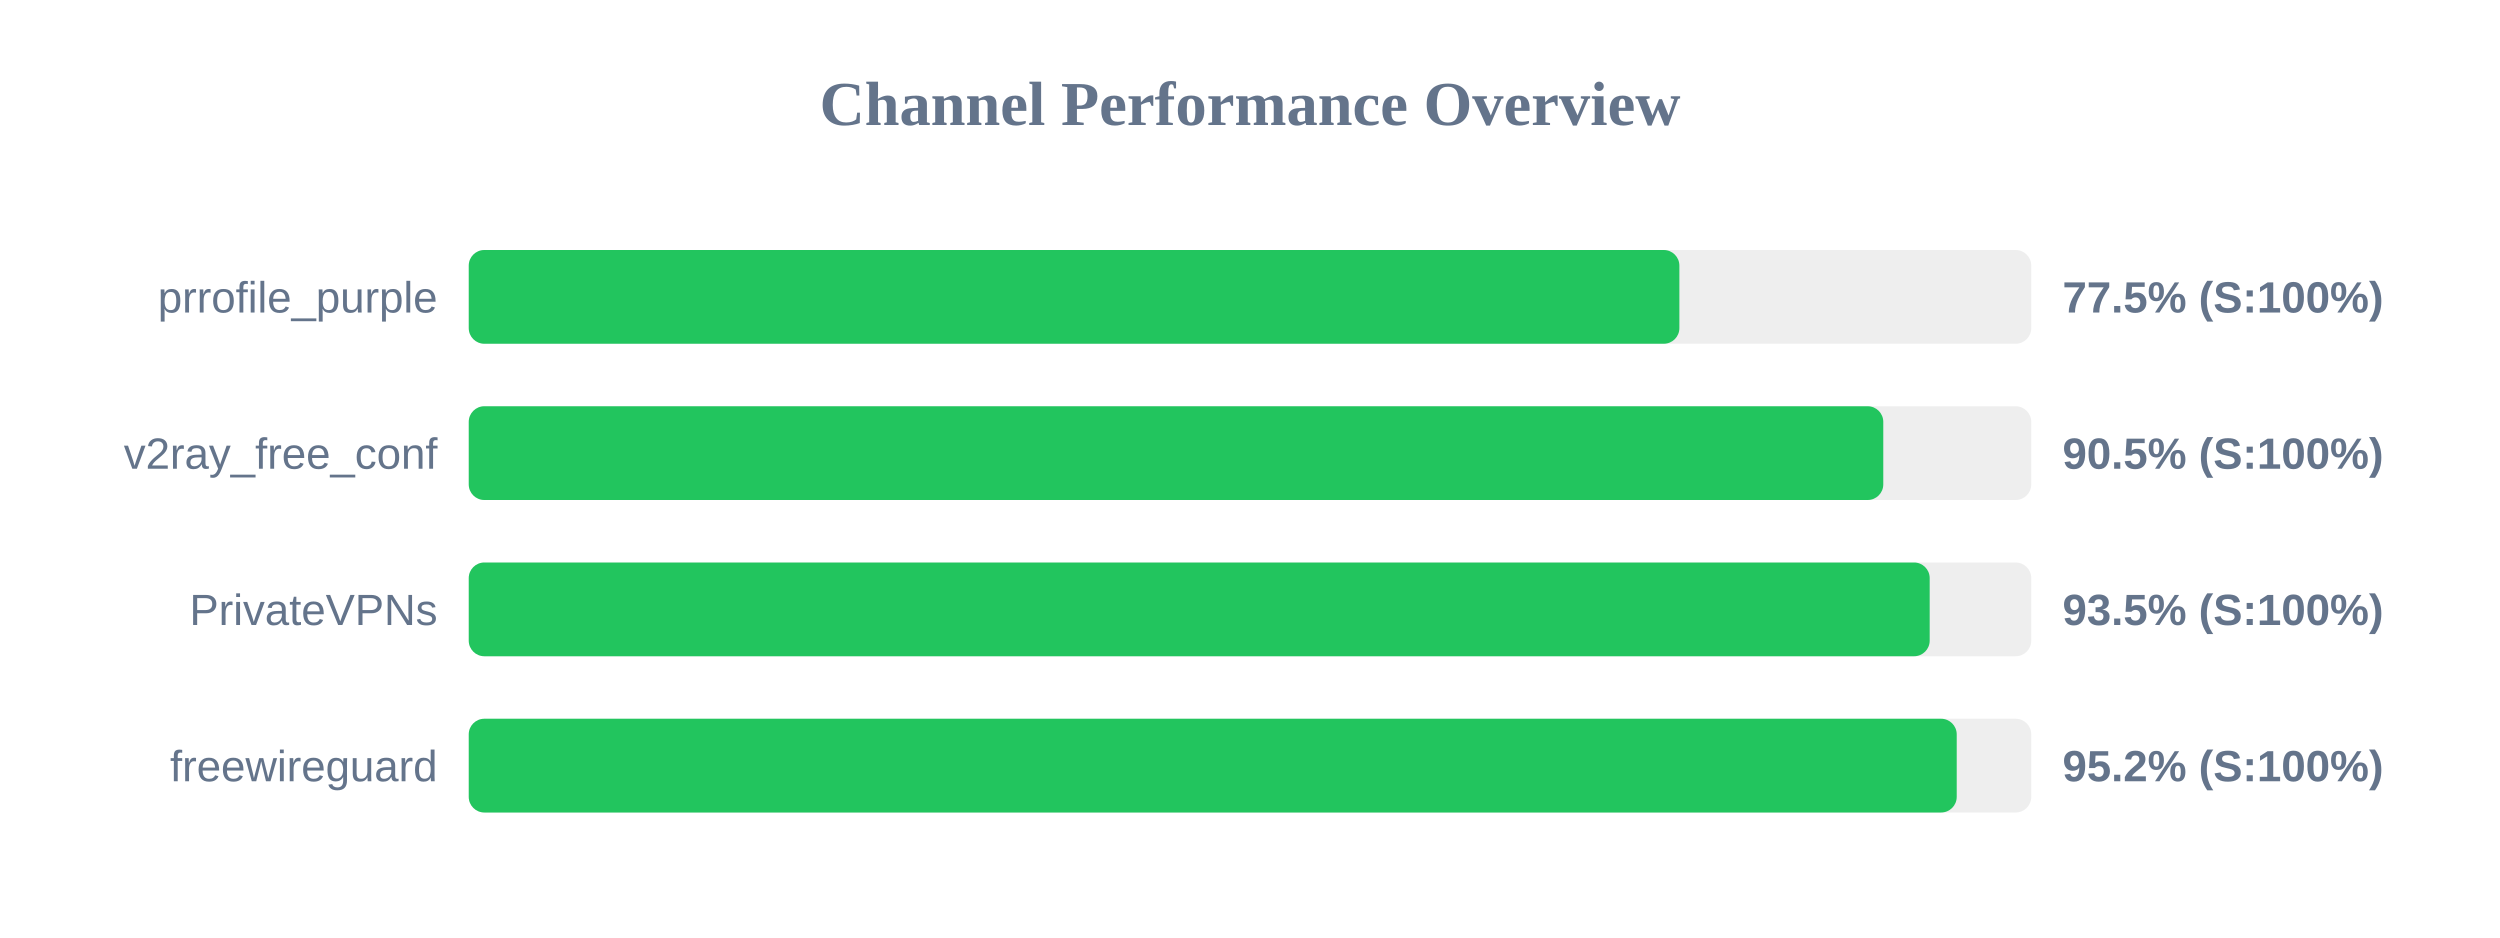
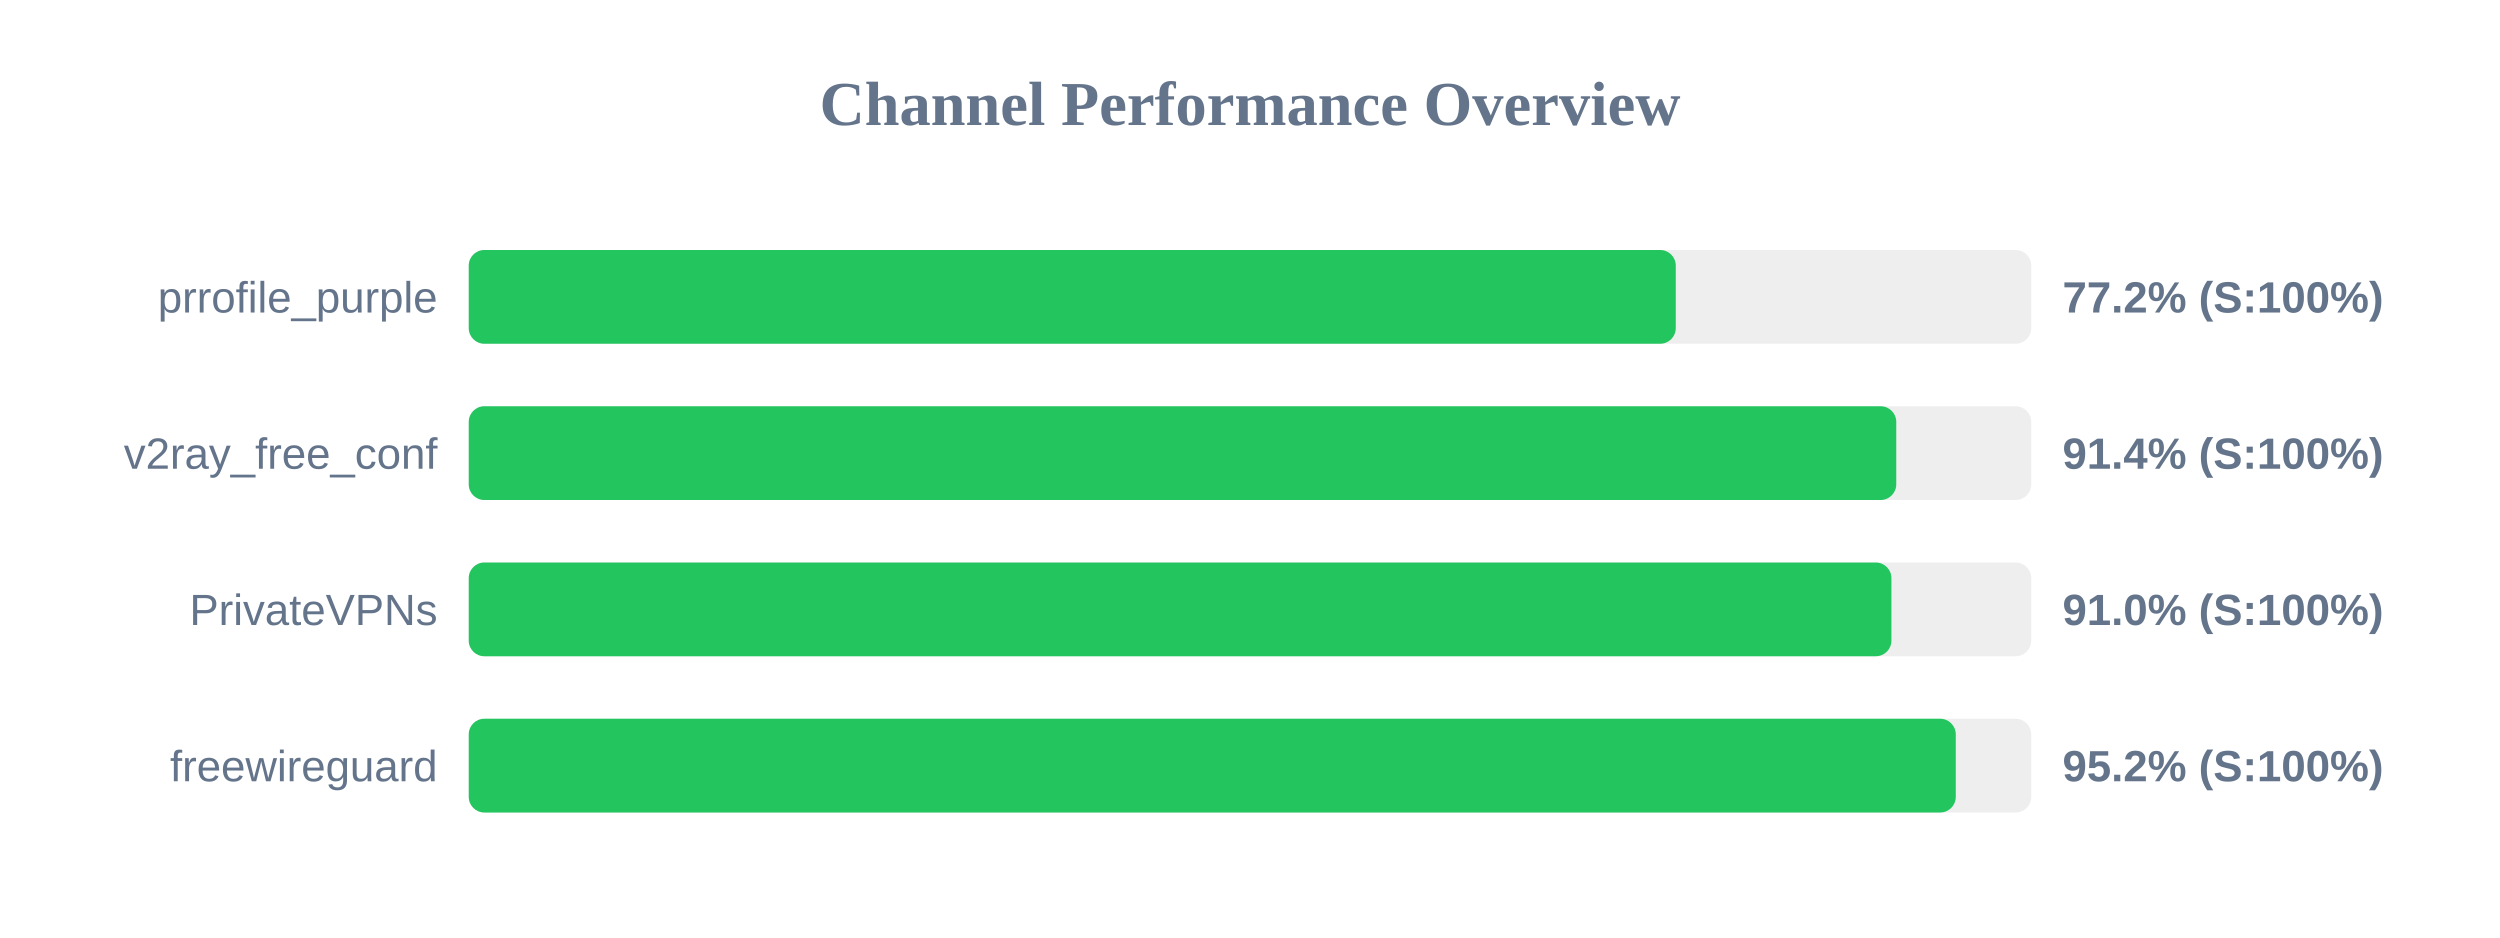
<svg xmlns="http://www.w3.org/2000/svg" width="800" height="300" version="1.1">
  <style>
        .row { font: 14px Arial; fill: #64748b; }
        .score { font: bold 14px Arial; fill: #64748b; }
    </style>
  <text x="400" y="40" text-anchor="middle" font-size="20px" font-weight="bold" fill="#64748b">Channel Performance Overview</text>
  <rect x="150" y="80" width="500" height="30" fill="#eee" rx="5" />
-   <rect x="150" y="80" width="387.4" height="30" fill="#22c55e" rx="5" />
+   <rect x="150" y="80" width="386.25" height="30" fill="#22c55e" rx="5" />
  <text x="140" y="100" text-anchor="end" class="row">prrofile_purple</text>
-   <text x="660" y="100" text-anchor="start" class="score">77.5% (S:100%)</text>
+   <text x="660" y="100" text-anchor="start" class="score">77.2% (S:100%)</text>
  <rect x="150" y="130" width="500" height="30" fill="#eee" rx="5" />
-   <rect x="150" y="130" width="452.65" height="30" fill="#22c55e" rx="5" />
+   <rect x="150" y="130" width="456.8" height="30" fill="#22c55e" rx="5" />
  <text x="140" y="150" text-anchor="end" class="row">v2ray_free_conf</text>
-   <text x="660" y="150" text-anchor="start" class="score">90.5% (S:100%)</text>
+   <text x="660" y="150" text-anchor="start" class="score">91.4% (S:100%)</text>
  <rect x="150" y="180" width="500" height="30" fill="#eee" rx="5" />
-   <rect x="150" y="180" width="467.5" height="30" fill="#22c55e" rx="5" />
+   <rect x="150" y="180" width="455.25" height="30" fill="#22c55e" rx="5" />
  <text x="140" y="200" text-anchor="end" class="row">PrivateVPNs</text>
-   <text x="660" y="200" text-anchor="start" class="score">93.5% (S:100%)</text>
+   <text x="660" y="200" text-anchor="start" class="score">91.0% (S:100%)</text>
  <rect x="150" y="230" width="500" height="30" fill="#eee" rx="5" />
-   <rect x="150" y="230" width="476.15" height="30" fill="#22c55e" rx="5" />
+   <rect x="150" y="230" width="475.85" height="30" fill="#22c55e" rx="5" />
  <text x="140" y="250" text-anchor="end" class="row">freewireguard</text>
  <text x="660" y="250" text-anchor="start" class="score">95.2% (S:100%)</text>
</svg>
